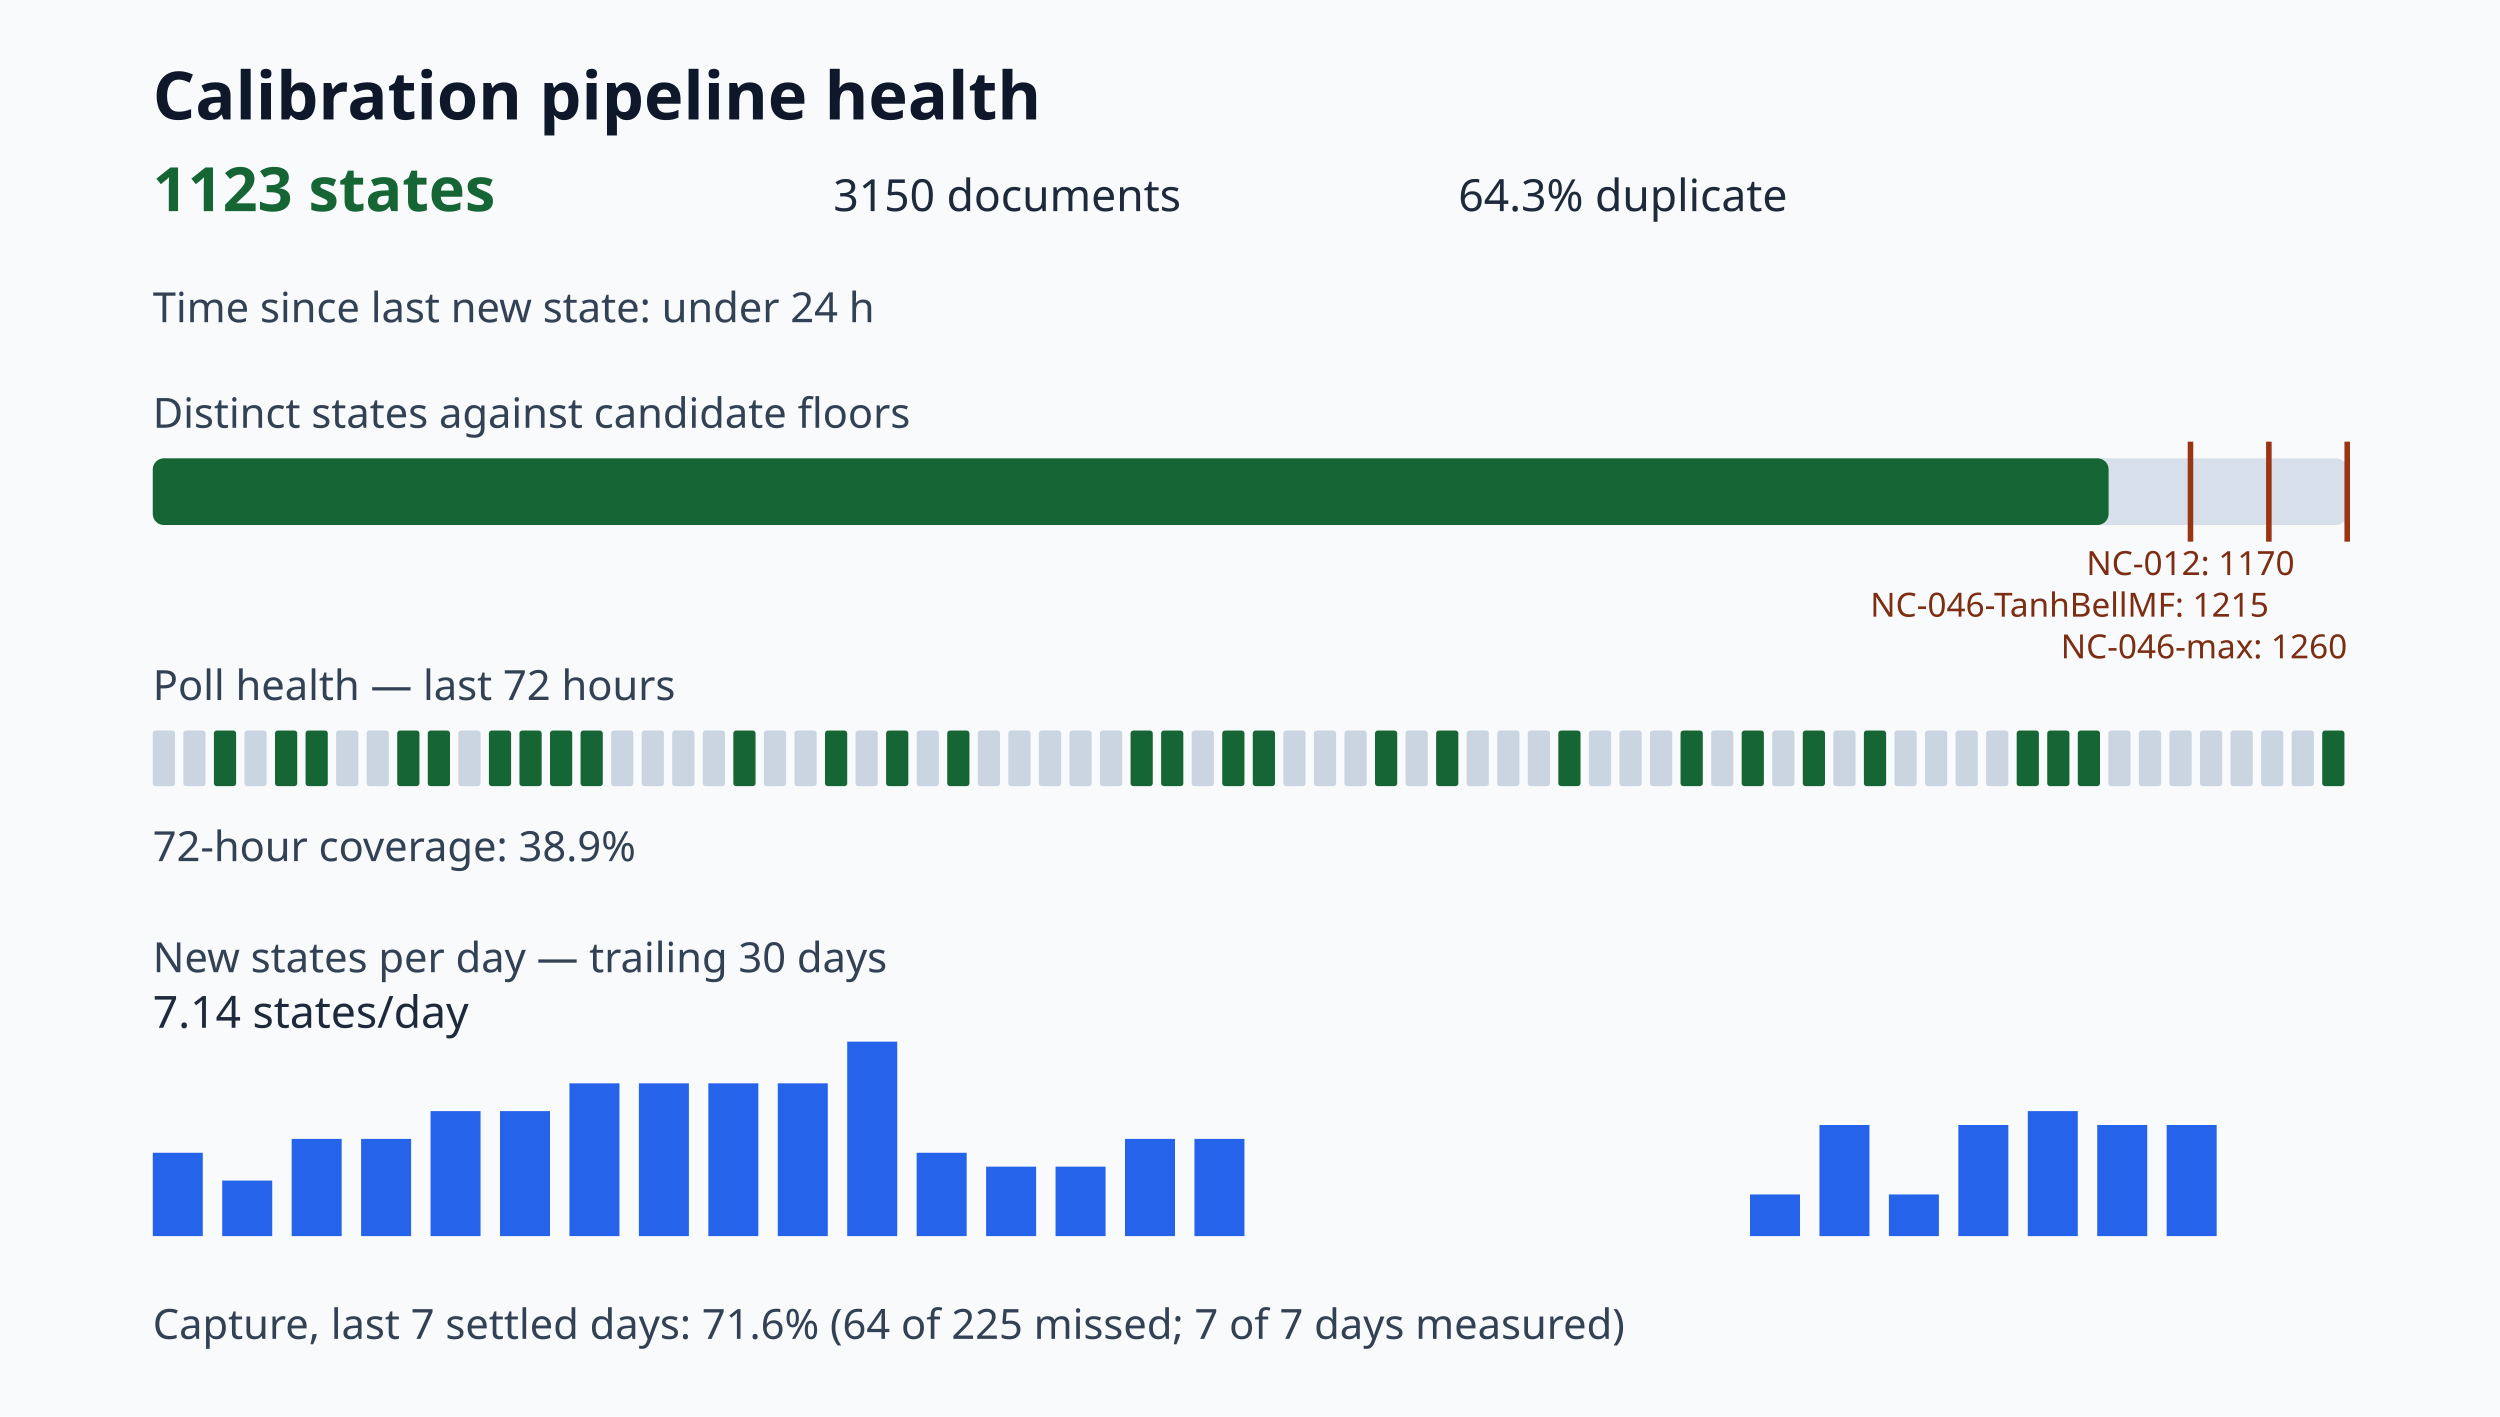
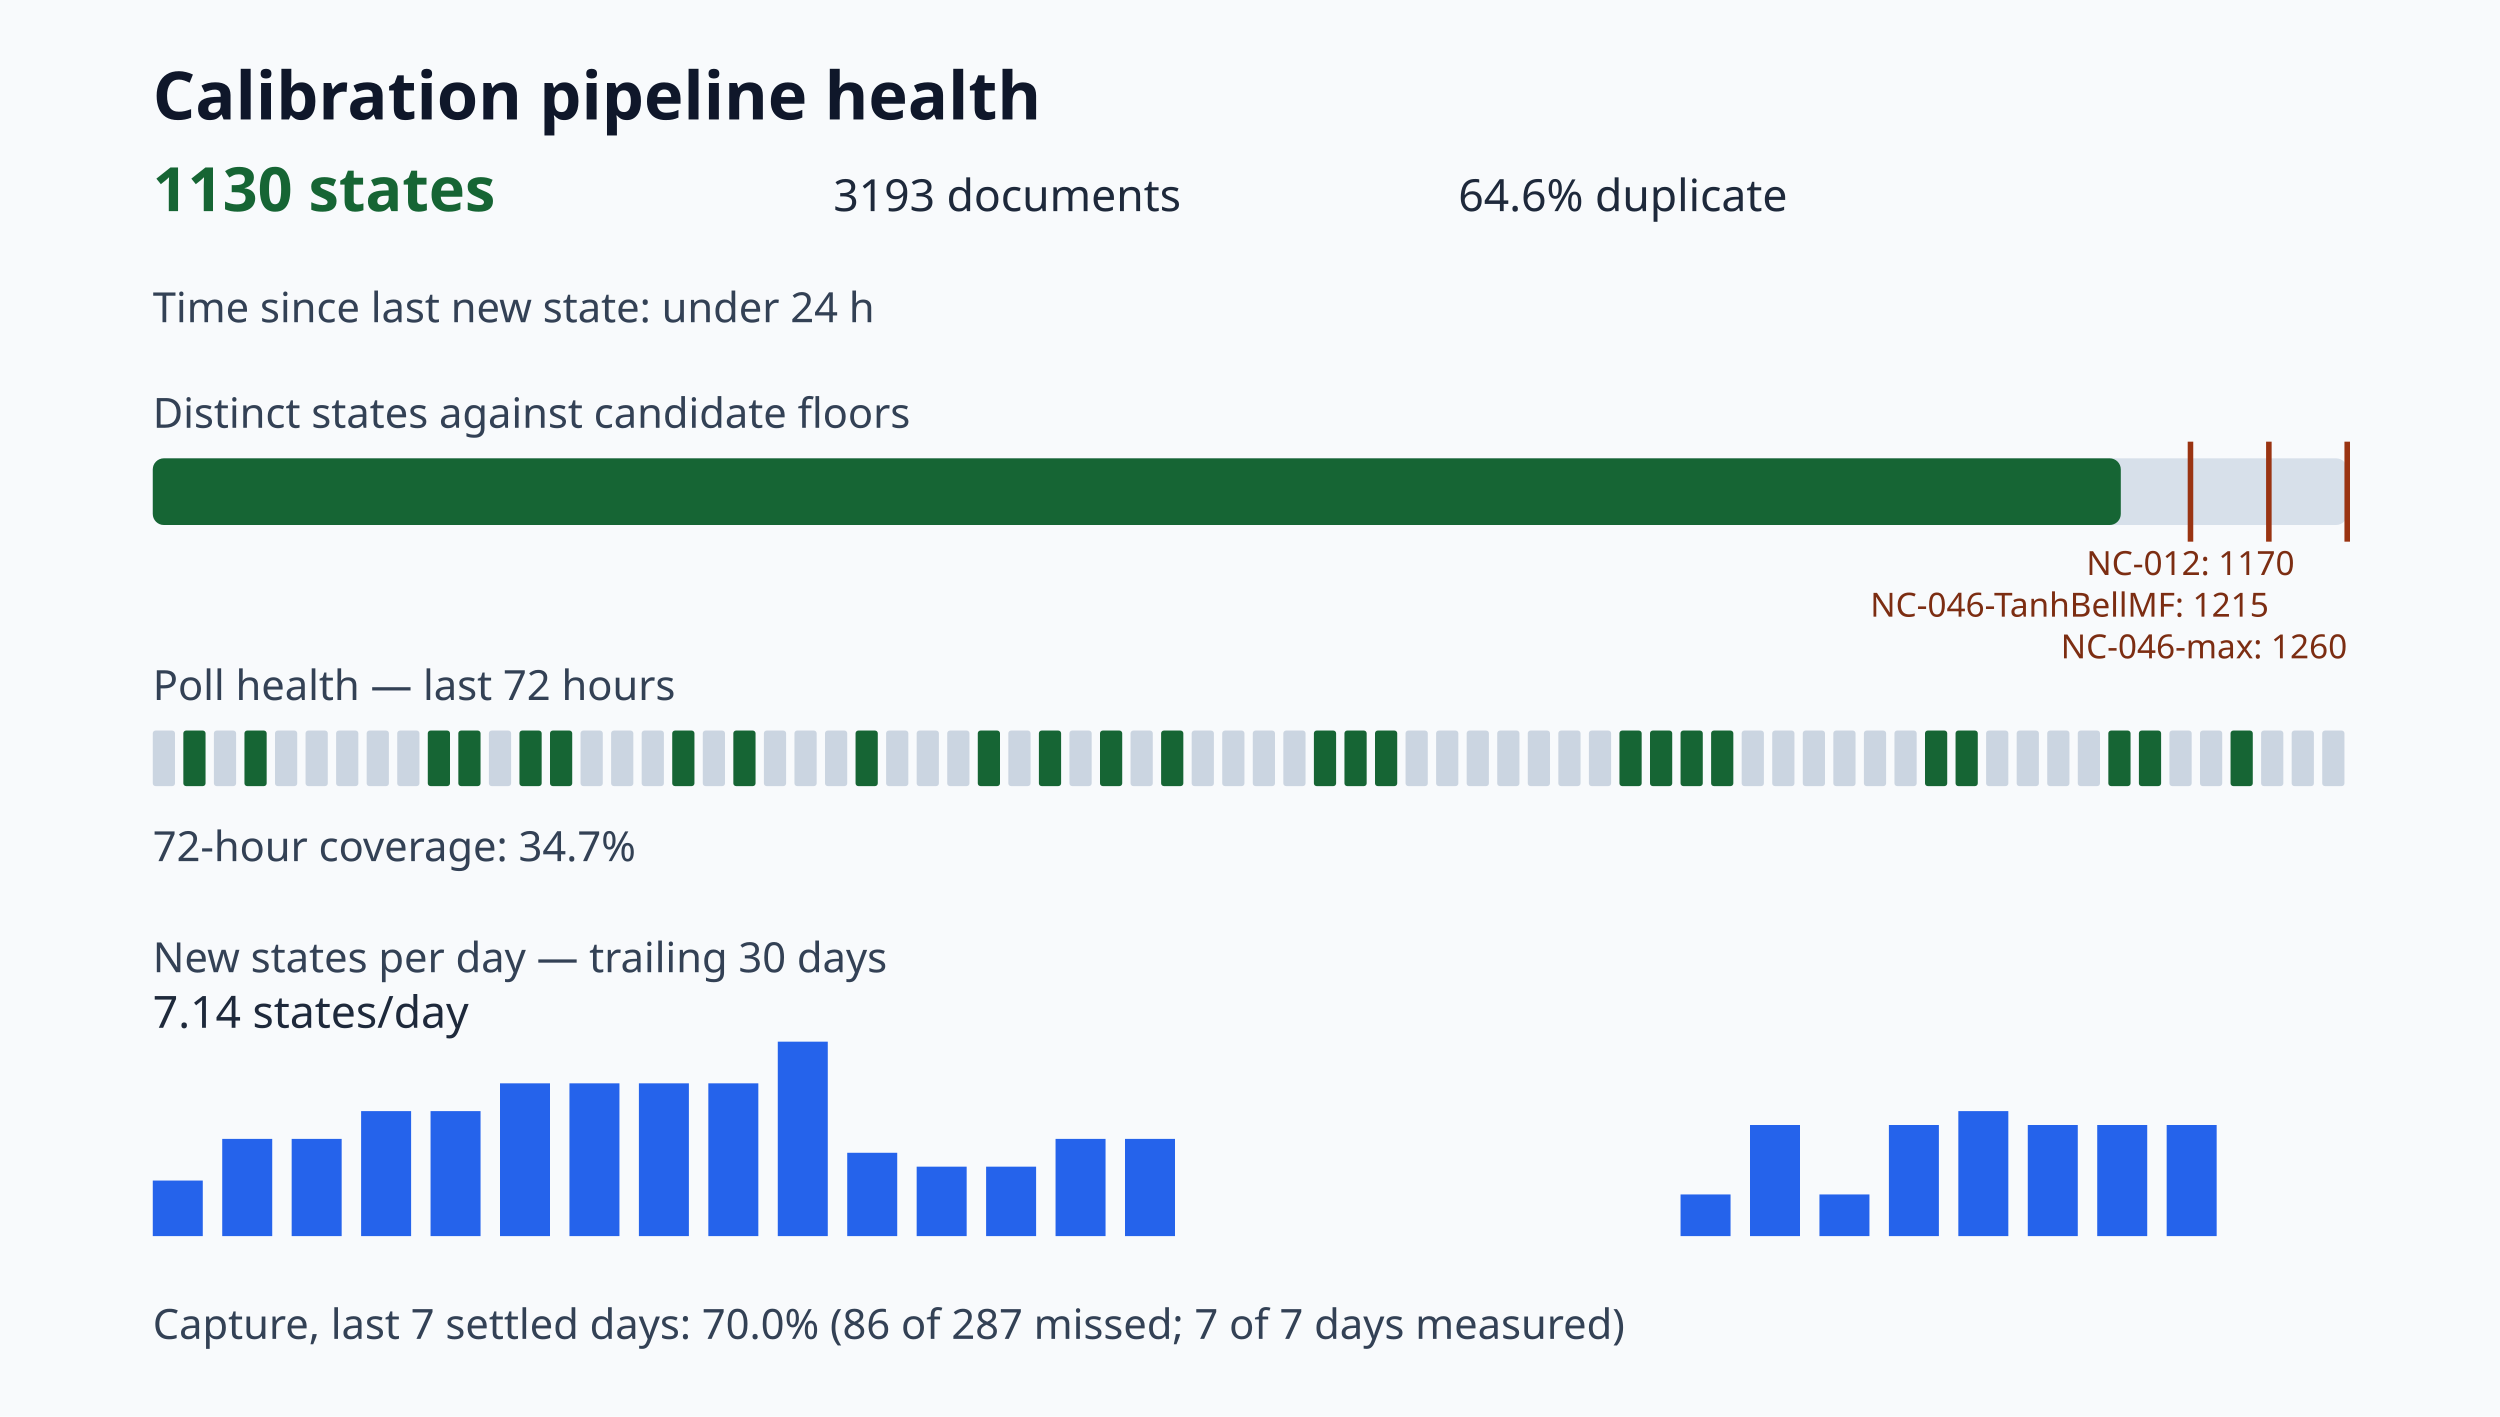
<svg xmlns="http://www.w3.org/2000/svg" viewBox="0 0 900 510" role="img" aria-label="Calibration pipeline health dashboard">
  <style>.title{font:700 24px sans-serif;fill:#0f172a}.value{font:700 22px sans-serif;fill:#166534}.metric{font:16px sans-serif;fill:#1e293b}.label{font:15px sans-serif;fill:#334155}.tiny{font:12px sans-serif;fill:#7c2d12}</style>
  <rect width="100%" height="100%" fill="#f8fafc" />
  <text x="55" y="43" class="title">Calibration pipeline health</text>
-   <text x="55" y="76" class="value">1123 states</text>
-   <text x="300" y="76" class="metric">3150 documents</text>
-   <text x="525" y="76" class="metric">64.3% duplicate</text>
+   <text x="55" y="76" class="value">1130 states</text>
+   <text x="300" y="76" class="metric">3193 documents</text>
+   <text x="525" y="76" class="metric">64.6% duplicate</text>
  <text x="55" y="116" class="label">Time since last new state: under 24 h</text>
  <text x="55" y="154" class="label">Distinct states against candidate floors</text>
  <rect x="55" y="165" width="790" height="24" rx="4" fill="#d7e0ea" />
-   <rect x="55" y="165" width="704.10" height="24" rx="4" fill="#166534" />
+   <rect x="55" y="165" width="708.49" height="24" rx="4" fill="#166534" />
  <path d="M788.57 159v36" stroke="#9a3412" stroke-width="2" />
  <text x="788.57" y="207" class="tiny" text-anchor="middle">NC-012: 1170</text>
  <path d="M816.79 159v36" stroke="#9a3412" stroke-width="2" />
  <text x="816.79" y="222" class="tiny" text-anchor="end">NC-046-TanhBellMF: 1215</text>
  <path d="M845.00 159v36" stroke="#9a3412" stroke-width="2" />
  <text x="845.00" y="237" class="tiny" text-anchor="end">NC-046-max: 1260</text>
  <text x="55" y="252" class="label">Poll health — last 72 hours</text>
  <rect x="55" y="263" width="8" height="20" rx="1" fill="#cbd5e1" />
-   <rect x="66" y="263" width="8" height="20" rx="1" fill="#cbd5e1" />
-   <rect x="77" y="263" width="8" height="20" rx="1" fill="#166534" />
-   <rect x="88" y="263" width="8" height="20" rx="1" fill="#cbd5e1" />
-   <rect x="99" y="263" width="8" height="20" rx="1" fill="#166534" />
-   <rect x="110" y="263" width="8" height="20" rx="1" fill="#166534" />
+   <rect x="66" y="263" width="8" height="20" rx="1" fill="#166534" />
+   <rect x="77" y="263" width="8" height="20" rx="1" fill="#cbd5e1" />
+   <rect x="88" y="263" width="8" height="20" rx="1" fill="#166534" />
+   <rect x="99" y="263" width="8" height="20" rx="1" fill="#cbd5e1" />
+   <rect x="110" y="263" width="8" height="20" rx="1" fill="#cbd5e1" />
  <rect x="121" y="263" width="8" height="20" rx="1" fill="#cbd5e1" />
  <rect x="132" y="263" width="8" height="20" rx="1" fill="#cbd5e1" />
-   <rect x="143" y="263" width="8" height="20" rx="1" fill="#166534" />
+   <rect x="143" y="263" width="8" height="20" rx="1" fill="#cbd5e1" />
  <rect x="154" y="263" width="8" height="20" rx="1" fill="#166534" />
-   <rect x="165" y="263" width="8" height="20" rx="1" fill="#cbd5e1" />
-   <rect x="176" y="263" width="8" height="20" rx="1" fill="#166534" />
+   <rect x="165" y="263" width="8" height="20" rx="1" fill="#166534" />
+   <rect x="176" y="263" width="8" height="20" rx="1" fill="#cbd5e1" />
  <rect x="187" y="263" width="8" height="20" rx="1" fill="#166534" />
  <rect x="198" y="263" width="8" height="20" rx="1" fill="#166534" />
-   <rect x="209" y="263" width="8" height="20" rx="1" fill="#166534" />
+   <rect x="209" y="263" width="8" height="20" rx="1" fill="#cbd5e1" />
  <rect x="220" y="263" width="8" height="20" rx="1" fill="#cbd5e1" />
  <rect x="231" y="263" width="8" height="20" rx="1" fill="#cbd5e1" />
-   <rect x="242" y="263" width="8" height="20" rx="1" fill="#cbd5e1" />
+   <rect x="242" y="263" width="8" height="20" rx="1" fill="#166534" />
  <rect x="253" y="263" width="8" height="20" rx="1" fill="#cbd5e1" />
  <rect x="264" y="263" width="8" height="20" rx="1" fill="#166534" />
  <rect x="275" y="263" width="8" height="20" rx="1" fill="#cbd5e1" />
  <rect x="286" y="263" width="8" height="20" rx="1" fill="#cbd5e1" />
-   <rect x="297" y="263" width="8" height="20" rx="1" fill="#166534" />
-   <rect x="308" y="263" width="8" height="20" rx="1" fill="#cbd5e1" />
-   <rect x="319" y="263" width="8" height="20" rx="1" fill="#166534" />
+   <rect x="297" y="263" width="8" height="20" rx="1" fill="#cbd5e1" />
+   <rect x="308" y="263" width="8" height="20" rx="1" fill="#166534" />
+   <rect x="319" y="263" width="8" height="20" rx="1" fill="#cbd5e1" />
  <rect x="330" y="263" width="8" height="20" rx="1" fill="#cbd5e1" />
-   <rect x="341" y="263" width="8" height="20" rx="1" fill="#166534" />
-   <rect x="352" y="263" width="8" height="20" rx="1" fill="#cbd5e1" />
+   <rect x="341" y="263" width="8" height="20" rx="1" fill="#cbd5e1" />
+   <rect x="352" y="263" width="8" height="20" rx="1" fill="#166534" />
  <rect x="363" y="263" width="8" height="20" rx="1" fill="#cbd5e1" />
-   <rect x="374" y="263" width="8" height="20" rx="1" fill="#cbd5e1" />
+   <rect x="374" y="263" width="8" height="20" rx="1" fill="#166534" />
  <rect x="385" y="263" width="8" height="20" rx="1" fill="#cbd5e1" />
-   <rect x="396" y="263" width="8" height="20" rx="1" fill="#cbd5e1" />
-   <rect x="407" y="263" width="8" height="20" rx="1" fill="#166534" />
+   <rect x="396" y="263" width="8" height="20" rx="1" fill="#166534" />
+   <rect x="407" y="263" width="8" height="20" rx="1" fill="#cbd5e1" />
  <rect x="418" y="263" width="8" height="20" rx="1" fill="#166534" />
  <rect x="429" y="263" width="8" height="20" rx="1" fill="#cbd5e1" />
-   <rect x="440" y="263" width="8" height="20" rx="1" fill="#166534" />
-   <rect x="451" y="263" width="8" height="20" rx="1" fill="#166534" />
+   <rect x="440" y="263" width="8" height="20" rx="1" fill="#cbd5e1" />
+   <rect x="451" y="263" width="8" height="20" rx="1" fill="#cbd5e1" />
  <rect x="462" y="263" width="8" height="20" rx="1" fill="#cbd5e1" />
-   <rect x="473" y="263" width="8" height="20" rx="1" fill="#cbd5e1" />
-   <rect x="484" y="263" width="8" height="20" rx="1" fill="#cbd5e1" />
+   <rect x="473" y="263" width="8" height="20" rx="1" fill="#166534" />
+   <rect x="484" y="263" width="8" height="20" rx="1" fill="#166534" />
  <rect x="495" y="263" width="8" height="20" rx="1" fill="#166534" />
  <rect x="506" y="263" width="8" height="20" rx="1" fill="#cbd5e1" />
-   <rect x="517" y="263" width="8" height="20" rx="1" fill="#166534" />
+   <rect x="517" y="263" width="8" height="20" rx="1" fill="#cbd5e1" />
  <rect x="528" y="263" width="8" height="20" rx="1" fill="#cbd5e1" />
  <rect x="539" y="263" width="8" height="20" rx="1" fill="#cbd5e1" />
  <rect x="550" y="263" width="8" height="20" rx="1" fill="#cbd5e1" />
-   <rect x="561" y="263" width="8" height="20" rx="1" fill="#166534" />
+   <rect x="561" y="263" width="8" height="20" rx="1" fill="#cbd5e1" />
  <rect x="572" y="263" width="8" height="20" rx="1" fill="#cbd5e1" />
-   <rect x="583" y="263" width="8" height="20" rx="1" fill="#cbd5e1" />
-   <rect x="594" y="263" width="8" height="20" rx="1" fill="#cbd5e1" />
+   <rect x="583" y="263" width="8" height="20" rx="1" fill="#166534" />
+   <rect x="594" y="263" width="8" height="20" rx="1" fill="#166534" />
  <rect x="605" y="263" width="8" height="20" rx="1" fill="#166534" />
-   <rect x="616" y="263" width="8" height="20" rx="1" fill="#cbd5e1" />
-   <rect x="627" y="263" width="8" height="20" rx="1" fill="#166534" />
+   <rect x="616" y="263" width="8" height="20" rx="1" fill="#166534" />
+   <rect x="627" y="263" width="8" height="20" rx="1" fill="#cbd5e1" />
  <rect x="638" y="263" width="8" height="20" rx="1" fill="#cbd5e1" />
-   <rect x="649" y="263" width="8" height="20" rx="1" fill="#166534" />
+   <rect x="649" y="263" width="8" height="20" rx="1" fill="#cbd5e1" />
  <rect x="660" y="263" width="8" height="20" rx="1" fill="#cbd5e1" />
-   <rect x="671" y="263" width="8" height="20" rx="1" fill="#166534" />
+   <rect x="671" y="263" width="8" height="20" rx="1" fill="#cbd5e1" />
  <rect x="682" y="263" width="8" height="20" rx="1" fill="#cbd5e1" />
-   <rect x="693" y="263" width="8" height="20" rx="1" fill="#cbd5e1" />
-   <rect x="704" y="263" width="8" height="20" rx="1" fill="#cbd5e1" />
+   <rect x="693" y="263" width="8" height="20" rx="1" fill="#166534" />
+   <rect x="704" y="263" width="8" height="20" rx="1" fill="#166534" />
  <rect x="715" y="263" width="8" height="20" rx="1" fill="#cbd5e1" />
-   <rect x="726" y="263" width="8" height="20" rx="1" fill="#166534" />
-   <rect x="737" y="263" width="8" height="20" rx="1" fill="#166534" />
-   <rect x="748" y="263" width="8" height="20" rx="1" fill="#166534" />
-   <rect x="759" y="263" width="8" height="20" rx="1" fill="#cbd5e1" />
-   <rect x="770" y="263" width="8" height="20" rx="1" fill="#cbd5e1" />
+   <rect x="726" y="263" width="8" height="20" rx="1" fill="#cbd5e1" />
+   <rect x="737" y="263" width="8" height="20" rx="1" fill="#cbd5e1" />
+   <rect x="748" y="263" width="8" height="20" rx="1" fill="#cbd5e1" />
+   <rect x="759" y="263" width="8" height="20" rx="1" fill="#166534" />
+   <rect x="770" y="263" width="8" height="20" rx="1" fill="#166534" />
  <rect x="781" y="263" width="8" height="20" rx="1" fill="#cbd5e1" />
  <rect x="792" y="263" width="8" height="20" rx="1" fill="#cbd5e1" />
-   <rect x="803" y="263" width="8" height="20" rx="1" fill="#cbd5e1" />
+   <rect x="803" y="263" width="8" height="20" rx="1" fill="#166534" />
  <rect x="814" y="263" width="8" height="20" rx="1" fill="#cbd5e1" />
  <rect x="825" y="263" width="8" height="20" rx="1" fill="#cbd5e1" />
-   <rect x="836" y="263" width="8" height="20" rx="1" fill="#166534" />
-   <text x="55" y="310" class="label">72-hour coverage: 38.9%</text>
+   <rect x="836" y="263" width="8" height="20" rx="1" fill="#cbd5e1" />
+   <text x="55" y="310" class="label">72-hour coverage: 34.7%</text>
  <text x="55" y="350" class="label">New states per day — trailing 30 days</text>
-   <rect x="55" y="415.00" width="18" height="30.00" fill="#2563eb" />
-   <rect x="80" y="425.00" width="18" height="20.00" fill="#2563eb" />
+   <rect x="55" y="425.00" width="18" height="20.00" fill="#2563eb" />
+   <rect x="80" y="410.00" width="18" height="35.00" fill="#2563eb" />
  <rect x="105" y="410.00" width="18" height="35.00" fill="#2563eb" />
-   <rect x="130" y="410.00" width="18" height="35.00" fill="#2563eb" />
+   <rect x="130" y="400.00" width="18" height="45.00" fill="#2563eb" />
  <rect x="155" y="400.00" width="18" height="45.00" fill="#2563eb" />
-   <rect x="180" y="400.00" width="18" height="45.00" fill="#2563eb" />
+   <rect x="180" y="390.00" width="18" height="55.00" fill="#2563eb" />
  <rect x="205" y="390.00" width="18" height="55.00" fill="#2563eb" />
  <rect x="230" y="390.00" width="18" height="55.00" fill="#2563eb" />
  <rect x="255" y="390.00" width="18" height="55.00" fill="#2563eb" />
-   <rect x="280" y="390.00" width="18" height="55.00" fill="#2563eb" />
-   <rect x="305" y="375.00" width="18" height="70.00" fill="#2563eb" />
-   <rect x="330" y="415.00" width="18" height="30.00" fill="#2563eb" />
+   <rect x="280" y="375.00" width="18" height="70.00" fill="#2563eb" />
+   <rect x="305" y="415.00" width="18" height="30.00" fill="#2563eb" />
+   <rect x="330" y="420.00" width="18" height="25.00" fill="#2563eb" />
  <rect x="355" y="420.00" width="18" height="25.00" fill="#2563eb" />
-   <rect x="380" y="420.00" width="18" height="25.00" fill="#2563eb" />
+   <rect x="380" y="410.00" width="18" height="35.00" fill="#2563eb" />
  <rect x="405" y="410.00" width="18" height="35.00" fill="#2563eb" />
-   <rect x="430" y="410.00" width="18" height="35.00" fill="#2563eb" />
+   <rect x="430" y="445.00" width="18" height="0.00" fill="#2563eb" />
  <rect x="455" y="445.00" width="18" height="0.00" fill="#2563eb" />
  <rect x="480" y="445.00" width="18" height="0.00" fill="#2563eb" />
  <rect x="505" y="445.00" width="18" height="0.00" fill="#2563eb" />
  <rect x="530" y="445.00" width="18" height="0.00" fill="#2563eb" />
  <rect x="555" y="445.00" width="18" height="0.00" fill="#2563eb" />
  <rect x="580" y="445.00" width="18" height="0.00" fill="#2563eb" />
-   <rect x="605" y="445.00" width="18" height="0.00" fill="#2563eb" />
-   <rect x="630" y="430.00" width="18" height="15.00" fill="#2563eb" />
-   <rect x="655" y="405.00" width="18" height="40.00" fill="#2563eb" />
-   <rect x="680" y="430.00" width="18" height="15.00" fill="#2563eb" />
-   <rect x="705" y="405.00" width="18" height="40.00" fill="#2563eb" />
-   <rect x="730" y="400.00" width="18" height="45.00" fill="#2563eb" />
+   <rect x="605" y="430.00" width="18" height="15.00" fill="#2563eb" />
+   <rect x="630" y="405.00" width="18" height="40.00" fill="#2563eb" />
+   <rect x="655" y="430.00" width="18" height="15.00" fill="#2563eb" />
+   <rect x="680" y="405.00" width="18" height="40.00" fill="#2563eb" />
+   <rect x="705" y="400.00" width="18" height="45.00" fill="#2563eb" />
+   <rect x="730" y="405.00" width="18" height="40.00" fill="#2563eb" />
  <rect x="755" y="405.00" width="18" height="40.00" fill="#2563eb" />
  <rect x="780" y="405.00" width="18" height="40.00" fill="#2563eb" />
  <text x="55" y="370" class="metric">7.14 states/day</text>
-   <text x="55" y="482" class="label">Capture, last 7 settled days: 71.6% (64 of 225 missed; 7 of 7 days measured)</text>
+   <text x="55" y="482" class="label">Capture, last 7 settled days: 70.0% (86 of 287 missed; 7 of 7 days measured)</text>
</svg>
